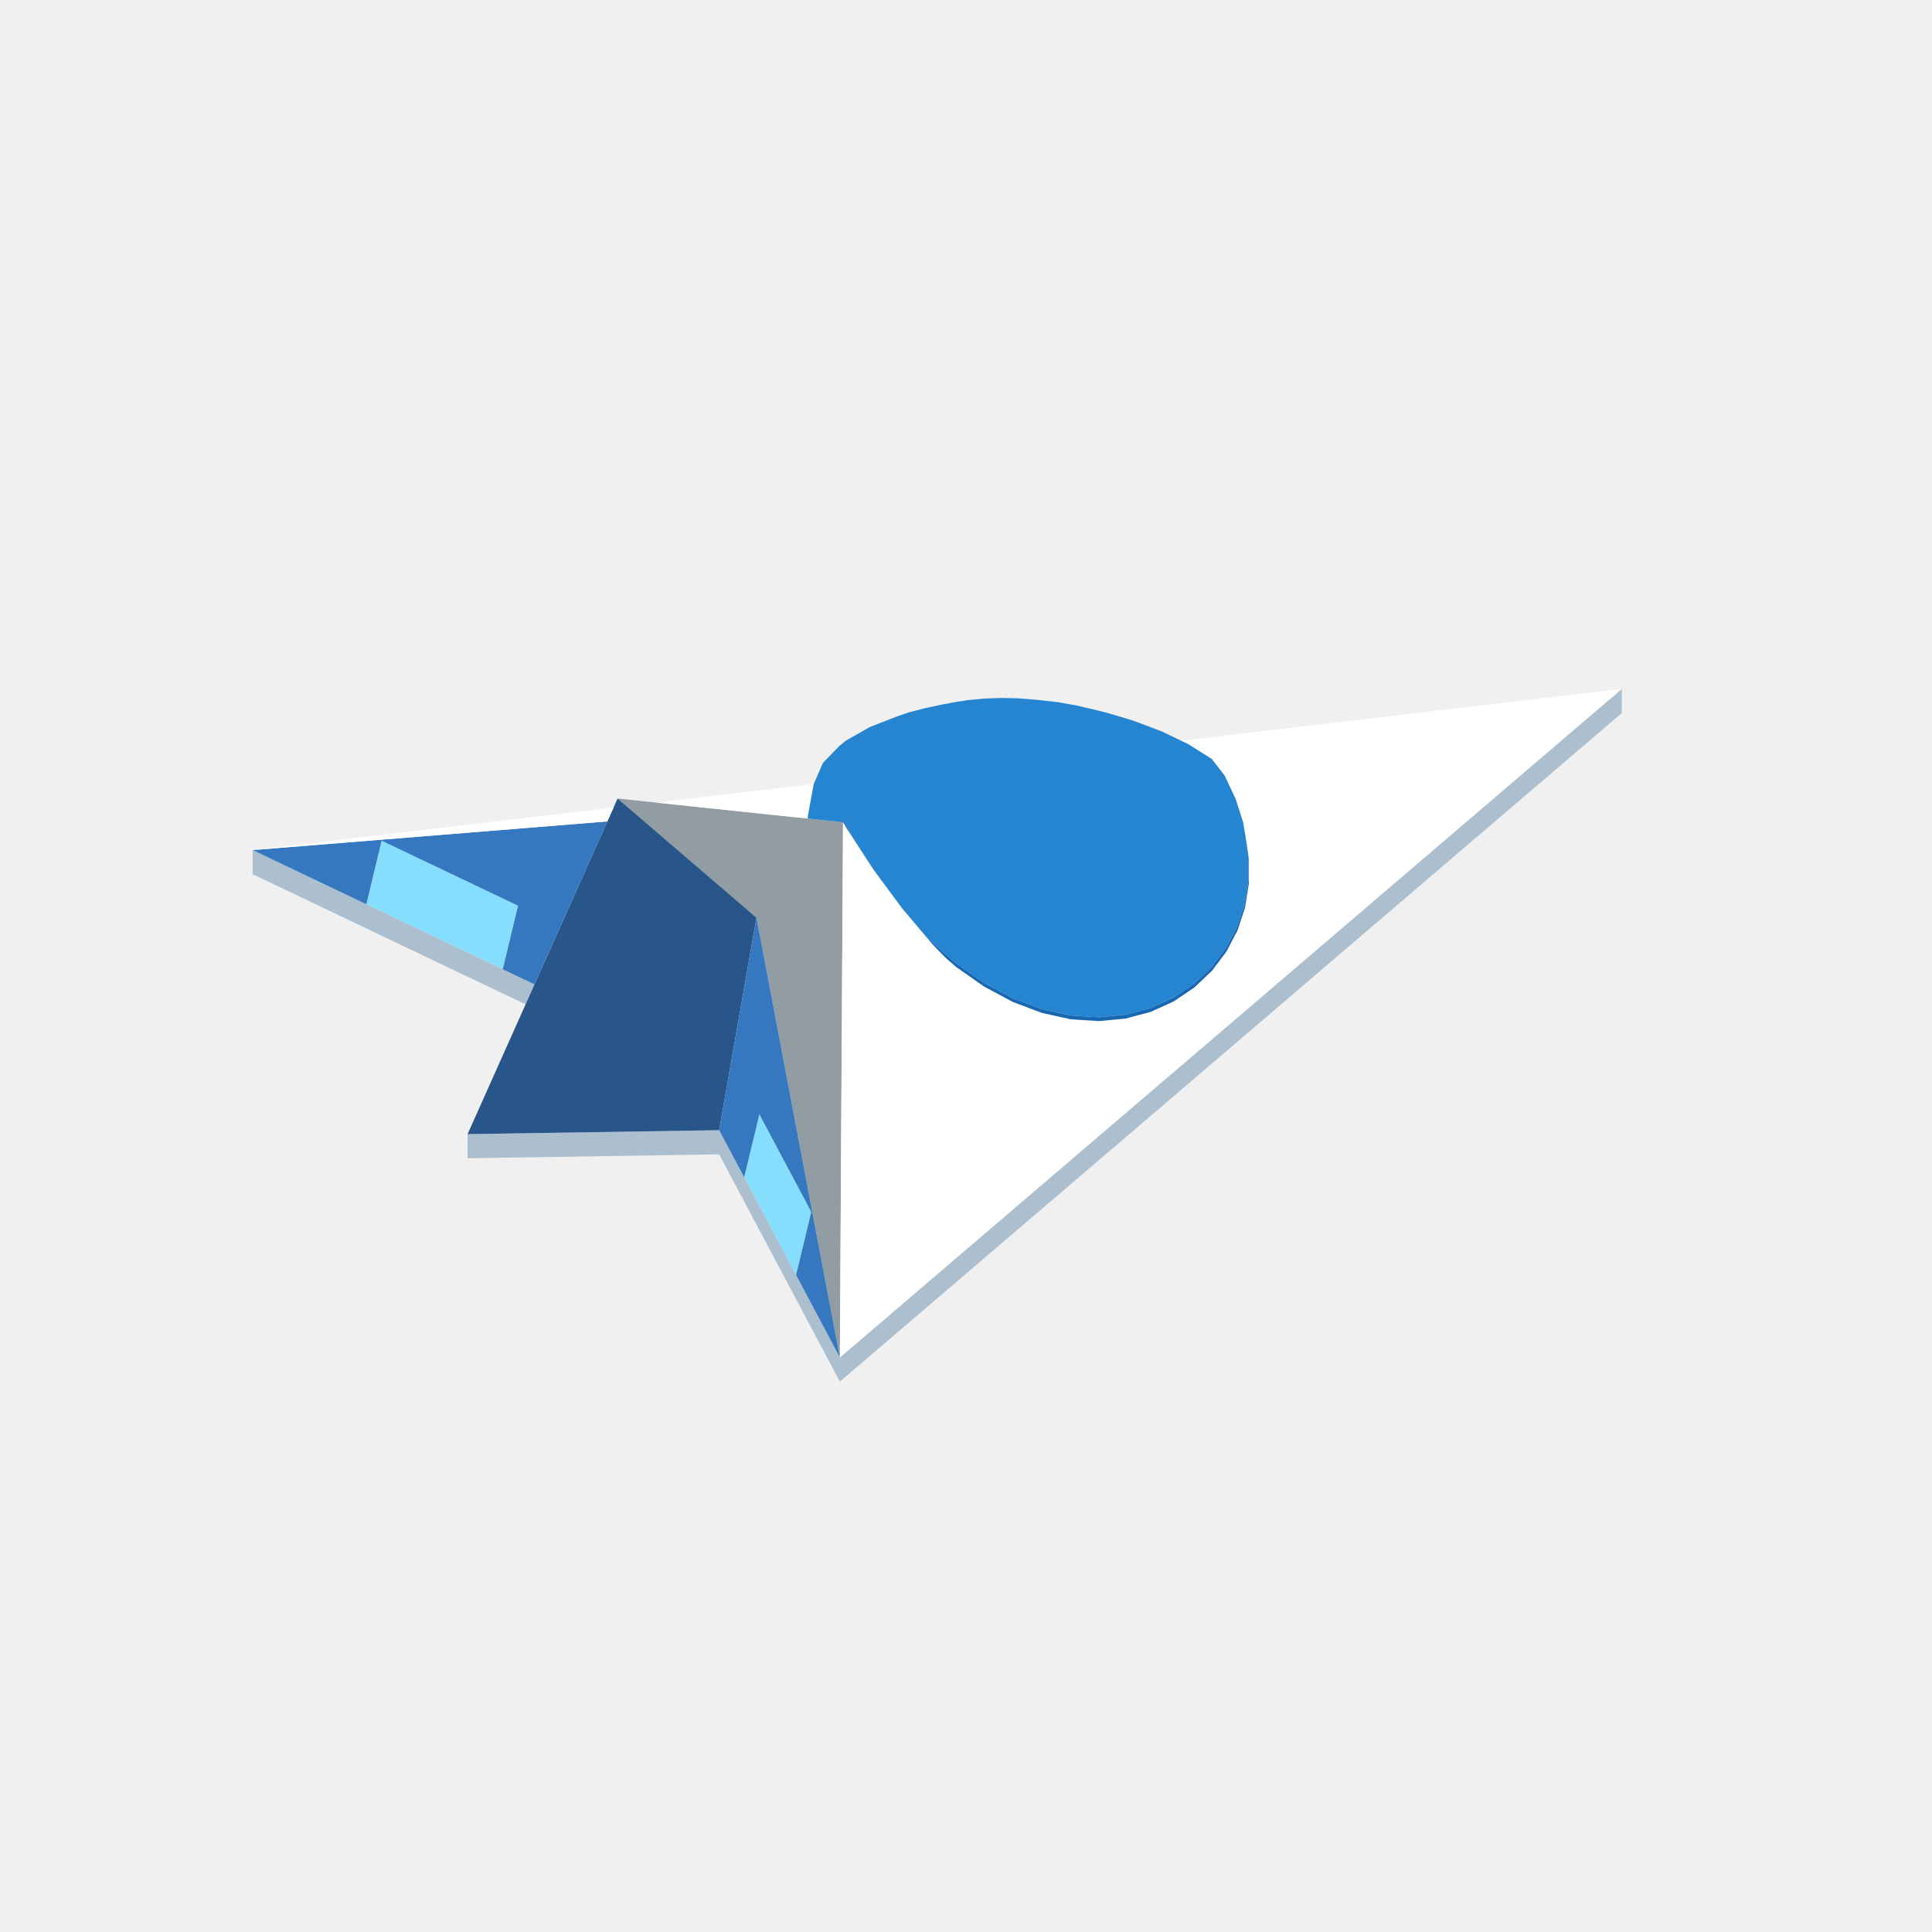
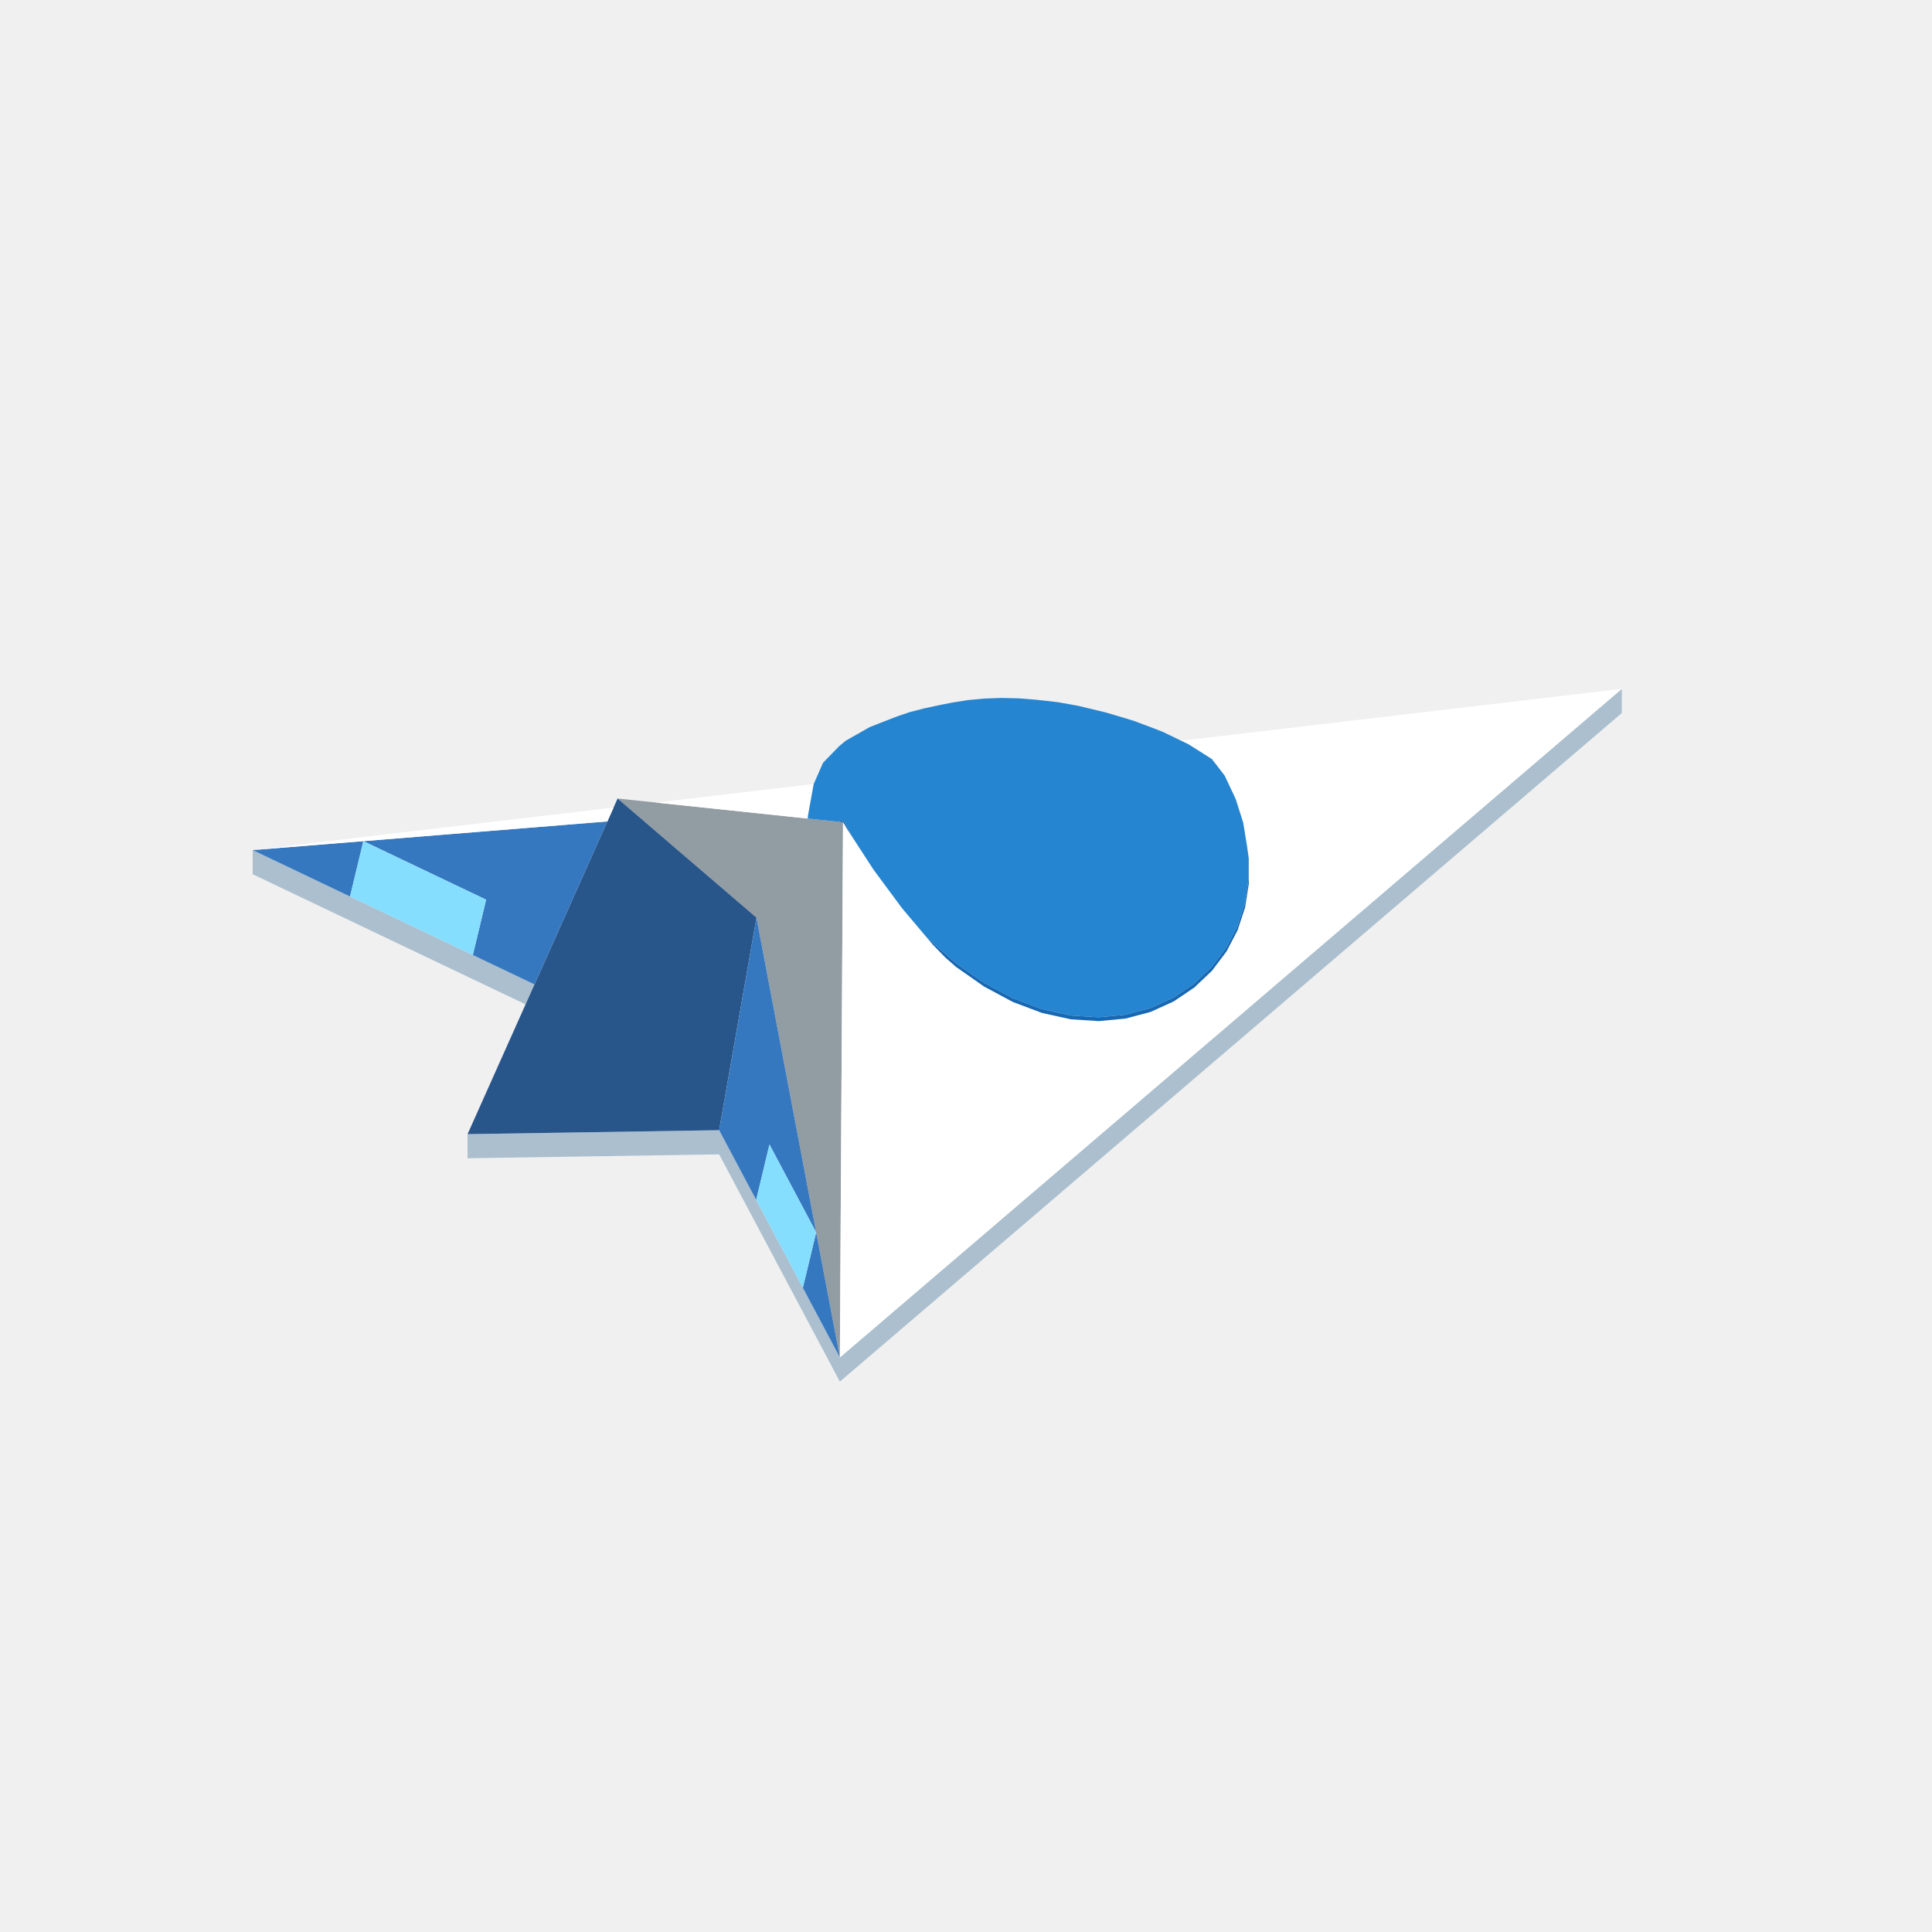
<svg xmlns="http://www.w3.org/2000/svg" width="96" height="96" viewBox="0 0 96 96">
-   <path fill="#86deff" d="M36.979,58.503L36.998,58.423L37.347,56.975L37.733,55.367L38.572,56.947L40.034,59.699L40.311,60.22L40.224,60.581L39.912,61.88L39.576,63.276L39.557,63.355L37.007,58.554ZM25.006,48.061L24.981,48.164L18.224,44.943L18.203,44.932L18.228,44.829L18.875,42.135L18.962,41.773L19.691,42.12L25.741,45.005Z" />
-   <path fill="#abbfce" d="M35.734,57.358L23.234,57.554L23.234,56.354L35.734,56.158L36.979,58.503L37.007,58.554L39.557,63.355L41.733,67.451L80.587,34.229L80.587,35.429L41.733,68.651L39.358,64.181L36.781,59.329ZM17.944,46.009L12.556,43.44L12.556,42.24L18.203,44.932L18.224,44.943L24.981,48.164L26.559,48.916L26.508,49.031L26.116,49.906L24.722,49.241Z" />
+   <path fill="#abbfce" d="M35.734,57.358L23.234,57.554L23.234,56.354L35.734,56.158L41.733,67.451L80.587,34.229L80.587,35.429L41.733,68.651ZM26.116,49.906L12.556,43.44L12.556,42.24L26.559,48.916L26.508,49.031Z" />
  <path fill="#929ca3" d="M34.579,43.016L30.688,39.678L33.694,39.995L34.741,40.105L37.811,40.428L39.576,40.614L40.646,40.726L41.302,40.795L41.688,40.836L41.733,40.841L41.877,40.856L41.89,40.857L41.89,40.879L41.888,41.163L41.885,41.649L41.881,42.34L41.876,43.263L41.869,44.459L41.86,45.984L41.848,47.902L41.834,50.293L41.817,53.246L41.795,56.872L41.769,61.314L41.737,66.781L41.733,67.451L41.62,66.854L40.635,61.66L39.736,56.92L38.916,52.594L38.17,48.66L37.59,45.598L35.521,43.823Z" />
  <path fill="#28558a" d="M23.234,56.354L30.688,39.678L34.579,43.016L35.521,43.823L37.59,45.598L37.337,47.033L35.734,56.158Z" />
-   <path fill="#3578bf" d="M12.556,42.24L18.975,41.722L29.313,40.886L30.18,40.816L29.038,43.369L28.331,44.952L27.856,46.014L26.601,48.822L26.559,48.916L24.981,48.164L25.006,48.061L25.741,45.005L19.691,42.12L19.682,42.116L18.962,41.773L18.877,42.13L18.228,44.829L18.203,44.932ZM39.557,63.355L39.576,63.276L39.912,61.88L40.224,60.581L40.24,60.516L40.311,60.22L40.084,59.793L40.034,59.699L38.572,56.947L37.733,55.367L37.347,56.975L36.998,58.423L36.979,58.503L36.182,57.002L35.734,56.158L35.749,56.072L36.335,52.736L36.458,52.041L37.133,48.197L37.324,47.11L37.337,47.033L37.59,45.598L38.17,48.66L38.916,52.594L39.736,56.92L40.34,60.101L40.39,60.369L40.635,61.66L41.62,66.854L41.733,67.451L41.682,67.356L41.467,66.951Z" />
-   <path fill="#ffffff" d="M12.556,42.24L15.123,41.938L19.034,41.477L21.373,41.202L25.415,40.726L27.411,40.491L28.27,40.39L29.383,40.259L30.436,40.135L30.487,40.129L30.483,40.138L30.336,40.467L30.189,40.796L30.18,40.816L29.313,40.886L28.926,40.918L25.782,41.172L18.975,41.722L16.921,41.888ZM32.601,39.88L33.584,39.764L33.625,39.759L34.235,39.687L34.858,39.614L36.04,39.475L37.174,39.341L38.294,39.209L39.431,39.075L40.424,38.958L40.431,38.958L40.432,38.958L40.433,38.957L40.431,38.963L40.423,39.005L40.395,39.158L40.393,39.169L40.39,39.188L40.373,39.281L40.37,39.299L40.356,39.375L40.355,39.379L40.351,39.403L40.31,39.63L40.29,39.74L40.285,39.768L40.284,39.773L40.268,39.861L40.268,39.864L40.257,39.921L40.242,40.008L40.232,40.06L40.23,40.073L40.214,40.161L40.184,40.324L40.174,40.382L40.173,40.386L40.172,40.395L40.168,40.416L40.156,40.484L40.153,40.497L40.15,40.515L40.144,40.586L40.136,40.673L40.056,40.664L40.04,40.663L40.02,40.66L39.825,40.64L39.729,40.63L39.576,40.614L39.22,40.576L38.65,40.516L38.038,40.452L37.811,40.428L37.39,40.384L34.741,40.105L33.694,39.995ZM41.89,40.857L41.877,40.856L41.733,40.841L41.711,40.838L41.733,40.84L41.795,40.846L41.877,40.855ZM58.691,36.807L58.738,36.802L58.764,36.799L58.79,36.796L58.792,36.795L58.834,36.791L58.849,36.789L58.861,36.787L58.876,36.786L58.881,36.785L58.889,36.784L58.903,36.782L58.904,36.782L58.968,36.775L58.983,36.773L58.998,36.771L59.011,36.77L59.041,36.766L59.098,36.759L59.101,36.759L59.226,36.744L59.263,36.74L59.281,36.738L59.33,36.732L59.335,36.732L59.333,36.732L59.393,36.725L59.396,36.724L59.431,36.72L59.549,36.706L59.654,36.694L59.701,36.688L59.854,36.67L59.973,36.656L59.997,36.654L60.029,36.65L60.063,36.646L60.087,36.643L60.108,36.64L60.295,36.618L60.394,36.607L60.532,36.591L60.553,36.588L60.694,36.571L60.711,36.569L60.714,36.569L60.955,36.541L61.207,36.511L61.221,36.509L61.262,36.505L61.352,36.494L61.485,36.478L61.508,36.476L61.51,36.475L61.553,36.47L61.563,36.469L61.581,36.467L61.695,36.453L62.015,36.416L62.138,36.401L62.412,36.369L62.529,36.355L62.535,36.355L62.697,36.336L62.748,36.33L63.166,36.28L63.178,36.279L63.478,36.244L63.699,36.218L63.74,36.213L64.044,36.177L64.102,36.17L64.274,36.15L64.551,36.117L64.838,36.084L64.845,36.083L64.84,36.083L65.13,36.049L65.38,36.02L65.686,35.984L66.026,35.944L66.445,35.894L66.66,35.869L67.088,35.819L67.281,35.796L67.491,35.771L68.254,35.681L68.432,35.66L68.448,35.658L68.471,35.656L68.571,35.644L68.796,35.617L69.367,35.55L69.38,35.549L69.476,35.537L70.289,35.442L72.533,35.177L73.417,35.073L73.822,35.026L74.064,34.997L76.902,34.663L78.254,34.504L80.587,34.229L80.583,34.232L80.567,34.246L80.499,34.304L80.495,34.307L80.423,34.369L80.42,34.372L80.414,34.377L80.387,34.399L80.242,34.524L80.165,34.59L79.916,34.803L79.885,34.829L79.828,34.877L79.724,34.967L79.693,34.993L79.69,34.995L79.656,35.025L79.557,35.109L79.554,35.112L79.402,35.242L79.365,35.274L79.305,35.325L79.272,35.353L79.199,35.416L79.186,35.426L79.121,35.482L79.067,35.528L79.019,35.569L79.004,35.583L78.86,35.706L78.817,35.742L78.763,35.788L78.754,35.796L78.722,35.824L78.721,35.824L78.713,35.831L78.628,35.904L78.553,35.968L78.482,36.029L78.381,36.115L78.325,36.163L78.202,36.268L78.2,36.27L78.028,36.416L77.949,36.484L77.813,36.601L77.756,36.65L77.651,36.739L77.645,36.744L77.643,36.746L77.599,36.784L77.534,36.839L77.499,36.869L77.397,36.956L77.394,36.959L77.102,37.209L77.075,37.232L77.039,37.262L77.031,37.269L76.958,37.331L76.945,37.343L76.924,37.36L76.896,37.385L76.896,37.385L76.864,37.412L76.836,37.436L76.786,37.478L76.751,37.509L76.683,37.566L76.668,37.58L76.656,37.59L76.649,37.596L76.635,37.608L76.621,37.62L76.581,37.654L76.507,37.717L76.503,37.721L76.455,37.762L76.444,37.771L76.424,37.789L76.368,37.836L76.348,37.853L76.311,37.885L76.212,37.97L76.18,37.997L76.112,38.055L76.081,38.082L76.067,38.094L76.032,38.124L75.974,38.173L75.973,38.174L75.891,38.244L75.865,38.266L75.862,38.269L75.755,38.361L75.744,38.37L75.672,38.431L75.643,38.456L75.579,38.511L75.551,38.535L75.497,38.581L75.42,38.647L75.413,38.652L75.364,38.695L75.34,38.715L75.302,38.748L75.277,38.769L75.215,38.822L75.163,38.866L75.159,38.87L75.145,38.882L75.118,38.905L75.082,38.935L75.055,38.959L75.031,38.98L75.004,39.003L74.7,39.263L74.686,39.275L74.671,39.287L74.641,39.313L74.617,39.334L74.592,39.355L74.546,39.394L74.469,39.46L74.456,39.471L74.401,39.518L74.39,39.527L74.356,39.556L74.351,39.56L74.338,39.572L74.333,39.576L74.331,39.578L74.287,39.615L74.269,39.631L74.219,39.674L74.187,39.701L74.135,39.745L74.131,39.749L74.012,39.85L73.966,39.89L73.921,39.928L73.894,39.952L73.872,39.97L73.845,39.993L73.834,40.003L73.832,40.003L73.833,40.004L73.727,40.094L73.726,40.095L73.672,40.142L73.67,40.143L73.629,40.178L73.615,40.19L73.601,40.202L73.584,40.217L73.458,40.324L73.382,40.389L73.347,40.42L73.296,40.463L73.261,40.493L73.219,40.529L73.164,40.576L73.157,40.582L73.126,40.608L73.124,40.61L73.04,40.681L73.011,40.706L73.011,40.707L72.978,40.735L72.969,40.743L72.956,40.754L72.944,40.764L72.883,40.816L72.88,40.819L72.776,40.908L72.776,40.908L72.761,40.92L72.749,40.931L72.744,40.935L72.742,40.936L72.643,41.021L72.549,41.102L72.513,41.132L72.496,41.147L72.491,41.151L72.485,41.157L72.352,41.27L72.349,41.273L72.341,41.28L72.325,41.293L72.323,41.295L72.308,41.307L72.28,41.332L72.243,41.363L72.227,41.377L72.158,41.436L72.129,41.461L72.088,41.496L72.079,41.504L72.059,41.52L72.012,41.56L72.01,41.562L71.988,41.581L71.982,41.586L71.929,41.632L71.891,41.664L71.864,41.688L71.757,41.779L71.733,41.8L71.73,41.802L71.721,41.809L71.681,41.844L71.659,41.862L71.576,41.933L71.576,41.934L71.559,41.948L71.506,41.994L71.489,42.008L71.476,42.019L71.471,42.024L71.45,42.041L71.369,42.111L71.303,42.167L71.291,42.178L71.226,42.233L71.209,42.247L71.127,42.318L71.101,42.34L71.096,42.344L71.082,42.355L71.07,42.367L71.062,42.373L71.061,42.374L71.031,42.399L70.992,42.433L70.944,42.474L70.891,42.52L70.825,42.576L70.81,42.588L70.779,42.615L70.756,42.635L70.666,42.712L70.656,42.72L70.559,42.803L70.551,42.81L70.493,42.86L70.447,42.899L70.427,42.916L70.406,42.934L70.381,42.955L70.348,42.983L70.34,42.99L70.325,43.003L70.162,43.142L70.128,43.172L70.084,43.209L70.002,43.279L69.978,43.3L69.978,43.3L69.933,43.339L69.928,43.343L69.911,43.357L69.866,43.396L69.849,43.41L69.822,43.434L69.816,43.438L69.767,43.48L69.757,43.489L69.735,43.508L69.698,43.54L69.688,43.548L69.673,43.561L69.646,43.584L69.591,43.631L69.586,43.635L69.579,43.641L69.545,43.67L69.45,43.752L69.444,43.756L69.379,43.812L69.353,43.834L69.33,43.854L69.262,43.912L69.235,43.936L69.23,43.94L69.189,43.974L69.051,44.093L68.991,44.144L68.981,44.152L68.897,44.224L68.887,44.233L68.864,44.253L68.735,44.363L68.698,44.394L68.686,44.405L68.672,44.416L68.656,44.43L68.597,44.481L68.582,44.493L68.58,44.495L68.552,44.52L68.51,44.555L68.509,44.556L68.485,44.576L68.482,44.58L68.47,44.589L68.364,44.68L68.359,44.684L68.294,44.74L68.273,44.758L68.201,44.819L68.171,44.845L68.13,44.88L68.112,44.895L68.064,44.937L68.053,44.946L68.036,44.961L68.034,44.962L68.016,44.977L68.001,44.991L67.898,45.079L67.826,45.14L67.825,45.141L67.825,45.141L67.774,45.185L67.751,45.204L67.694,45.253L67.683,45.262L67.577,45.353L67.532,45.391L67.521,45.401L67.518,45.403L67.438,45.472L67.411,45.495L67.389,45.513L67.275,45.611L67.274,45.612L67.249,45.634L67.192,45.682L67.148,45.72L67.129,45.736L67.085,45.773L67.004,45.843L66.996,45.849L66.974,45.868L66.965,45.876L66.827,45.994L66.799,46.019L66.707,46.097L66.698,46.105L66.67,46.128L66.62,46.172L66.546,46.235L66.504,46.271L66.453,46.314L66.442,46.324L66.434,46.33L66.282,46.46L66.282,46.461L66.258,46.481L66.255,46.483L66.171,46.555L66.16,46.564L66.159,46.565L66.157,46.565L66.159,46.566L66.078,46.635L65.985,46.714L65.977,46.721L65.967,46.729L65.908,46.78L65.903,46.785L65.901,46.786L65.823,46.853L65.709,46.95L65.707,46.952L65.677,46.978L65.671,46.983L65.667,46.986L65.664,46.989L65.655,46.996L65.653,46.998L65.646,47.004L65.62,47.026L65.618,47.028L65.608,47.036L65.581,47.06L65.574,47.066L65.557,47.08L65.467,47.157L65.447,47.175L65.429,47.19L65.378,47.233L65.363,47.246L65.324,47.279L65.319,47.283L65.294,47.305L65.177,47.405L65.138,47.438L65.135,47.441L65.094,47.476L65.066,47.5L65.047,47.516L64.99,47.565L64.982,47.572L64.976,47.577L64.962,47.589L64.849,47.685L64.845,47.689L64.83,47.702L64.827,47.705L64.78,47.744L64.722,47.794L64.614,47.886L64.601,47.897L64.592,47.906L64.562,47.931L64.521,47.966L64.494,47.989L64.453,48.024L64.417,48.055L64.394,48.074L64.341,48.12L64.26,48.19L64.252,48.196L64.235,48.21L64.193,48.246L64.164,48.271L64.154,48.28L64.144,48.289L64.131,48.3L64.126,48.303L64.118,48.31L64.091,48.334L64.023,48.392L64.001,48.411L63.971,48.437L63.958,48.448L63.947,48.457L63.94,48.463L63.884,48.511L63.864,48.528L63.84,48.549L63.812,48.572L63.77,48.608L63.759,48.617L63.72,48.651L63.613,48.742L63.558,48.79L63.523,48.819L63.502,48.837L63.487,48.85L63.464,48.87L63.42,48.907L63.377,48.944L63.293,49.016L63.215,49.083L63.195,49.1L63.144,49.143L63.136,49.151L63.133,49.153L63.123,49.162L63.121,49.163L63.118,49.166L63.112,49.171L63.081,49.197L63.062,49.214L63.044,49.229L63.002,49.264L62.993,49.272L62.983,49.281L62.948,49.311L62.922,49.334L62.901,49.352L62.877,49.371L62.859,49.387L62.798,49.439L62.796,49.441L62.758,49.473L62.751,49.479L62.75,49.48L62.741,49.488L62.731,49.496L62.65,49.566L62.544,49.656L62.475,49.715L62.453,49.734L62.398,49.781L62.395,49.783L62.391,49.788L62.387,49.79L62.382,49.795L62.366,49.809L62.354,49.819L62.338,49.833L62.331,49.838L62.207,49.945L62.167,49.979L62.145,49.997L62.09,50.045L62.054,50.075L62.038,50.089L62.035,50.092L61.993,50.127L61.964,50.153L61.96,50.156L61.905,50.203L61.89,50.216L61.866,50.236L61.856,50.245L61.825,50.271L61.806,50.288L61.804,50.289L61.679,50.396L61.663,50.409L61.581,50.48L61.554,50.503L61.53,50.524L61.509,50.541L61.508,50.542L61.493,50.555L61.464,50.58L61.458,50.585L61.434,50.605L61.403,50.632L61.314,50.708L61.252,50.761L61.219,50.789L61.217,50.791L61.173,50.828L61.005,50.973L60.995,50.981L60.989,50.986L60.923,51.042L60.912,51.052L60.91,51.053L60.851,51.104L60.823,51.128L60.739,51.199L60.738,51.201L60.73,51.208L60.727,51.21L60.581,51.335L60.581,51.335L60.515,51.391L60.474,51.426L60.457,51.441L60.415,51.477L60.383,51.505L60.35,51.533L60.322,51.556L60.277,51.595L60.158,51.696L60.099,51.747L60.092,51.753L60.057,51.783L60.03,51.806L60.01,51.823L59.988,51.842L59.972,51.856L59.949,51.875L59.924,51.896L59.866,51.946L59.783,52.017L59.781,52.019L59.71,52.08L59.562,52.206L59.561,52.207L59.504,52.256L59.461,52.292L59.431,52.319L59.413,52.333L59.337,52.398L59.282,52.446L59.276,52.451L59.268,52.458L59.221,52.498L59.221,52.498L59.148,52.56L59.046,52.647L58.902,52.771L58.833,52.83L58.819,52.842L58.797,52.86L58.791,52.865L58.727,52.92L58.691,52.951L58.521,53.096L58.511,53.105L58.429,53.175L58.344,53.247L58.323,53.266L58.2,53.371L58.179,53.389L58.138,53.424L58.108,53.45L58.097,53.459L57.986,53.553L57.922,53.608L57.919,53.611L57.783,53.727L57.762,53.745L57.751,53.755L57.698,53.8L57.624,53.864L57.588,53.894L57.55,53.926L57.399,54.056L57.396,54.058L57.366,54.084L57.338,54.108L57.247,54.185L57.223,54.206L57.181,54.242L57.179,54.244L57.101,54.31L57.081,54.327L57.047,54.357L56.995,54.401L56.95,54.44L56.9,54.482L56.844,54.53L56.748,54.612L56.65,54.696L56.631,54.712L56.619,54.723L56.555,54.778L56.432,54.882L56.42,54.893L56.412,54.9L56.397,54.912L56.37,54.935L56.234,55.052L56.16,55.115L56.107,55.16L56.067,55.194L56.014,55.24L56.01,55.244L55.952,55.293L55.93,55.312L55.793,55.429L55.771,55.447L55.768,55.45L55.708,55.502L55.529,55.655L55.523,55.66L55.401,55.764L55.264,55.881L55.236,55.905L55.211,55.927L55.196,55.939L55.145,55.983L55.144,55.984L55.07,56.047L54.988,56.117L54.935,56.162L54.899,56.193L54.883,56.207L54.794,56.283L54.598,56.45L54.566,56.478L54.471,56.559L54.47,56.56L54.4,56.62L54.373,56.643L54.277,56.725L54.178,56.81L54.154,56.831L54.015,56.95L53.954,57.001L53.951,57.004L53.903,57.045L53.902,57.046L53.889,57.056L53.811,57.123L53.743,57.182L53.74,57.184L53.725,57.197L53.703,57.215L53.628,57.28L53.627,57.281L53.584,57.318L53.48,57.407L53.391,57.483L53.362,57.507L53.354,57.514L53.227,57.623L53.205,57.641L53.173,57.669L53.1,57.731L52.989,57.827L52.975,57.839L52.926,57.88L52.795,57.992L52.693,58.08L52.632,58.132L52.595,58.163L52.593,58.165L52.553,58.199L52.492,58.251L52.491,58.252L52.482,58.26L52.412,58.32L52.311,58.406L52.146,58.547L52.087,58.597L52.08,58.603L51.944,58.72L51.882,58.773L51.776,58.864L51.648,58.973L51.561,59.047L51.482,59.115L51.085,59.454L51.055,59.48L50.924,59.592L50.897,59.615L50.701,59.782L50.668,59.811L50.594,59.874L50.547,59.914L50.212,60.201L50.127,60.273L49.91,60.459L49.882,60.483L49.683,60.653L49.67,60.664L49.579,60.742L49.421,60.877L49.395,60.9L49.371,60.92L49.323,60.961L49.168,61.094L48.95,61.279L48.949,61.281L48.89,61.331L48.784,61.422L48.706,61.488L48.532,61.637L48.487,61.676L48.431,61.724L48.208,61.914L48.134,61.978L48.109,61.999L48.099,62.008L47.979,62.11L47.735,62.319L47.733,62.32L47.28,62.708L46.97,62.973L46.918,63.017L46.846,63.079L46.712,63.193L46.647,63.249L46.585,63.302L46.142,63.681L45.67,64.085L45.565,64.174L45.556,64.182L45.33,64.375L45.147,64.532L44.832,64.801L44.816,64.814L44.722,64.895L44.582,65.015L44.39,65.179L44.359,65.205L44.325,65.234L44.081,65.443L44.019,65.496L43.953,65.553L43.952,65.553L43.801,65.683L43.436,65.995L43.278,66.13L43,66.368L42.704,66.62L42.444,66.843L42.329,66.941L42.309,66.959L42.306,66.96L42.174,67.074L41.916,67.295L41.868,67.336L41.733,67.451L41.736,66.994L41.736,66.876L41.737,66.781L41.769,61.314L41.795,56.872L41.817,53.246L41.834,50.293L41.848,47.902L41.86,45.984L41.866,44.869L41.869,44.459L41.871,43.998L41.876,43.263L41.876,43.23L41.876,43.225L41.879,42.725L41.88,42.548L41.88,42.526L41.881,42.447L41.881,42.369L41.881,42.34L41.882,42.269L41.882,42.146L41.883,42.037L41.884,41.937L41.885,41.712L41.885,41.649L41.886,41.507L41.886,41.452L41.886,41.437L41.887,41.297L41.888,41.192L41.888,41.163L41.889,41.043L41.889,41.027L41.89,40.879L41.89,40.857L41.95,40.943L41.973,40.983L42.073,41.157L42.094,41.193L42.175,41.319L42.237,41.414L42.389,41.648L42.398,41.662L42.484,41.794L42.507,41.829L42.571,41.928L42.787,42.261L42.892,42.423L42.977,42.554L43.23,42.944L43.337,43.108L43.401,43.206L43.413,43.224L43.635,43.523L43.803,43.75L44.079,44.123L44.222,44.317L44.437,44.606L44.704,44.968L44.828,45.135L44.842,45.152L44.88,45.197L44.943,45.272L45.058,45.408L45.234,45.617L45.434,45.853L45.566,46.01L45.856,46.354L46.027,46.556L46.152,46.704L46.229,46.795L46.337,46.923L46.641,47.236L46.901,47.504L46.975,47.58L46.992,47.595L47.292,47.857L47.489,48.03L47.512,48.05L47.899,48.32L48.905,49.024L49.203,49.184L50.316,49.779L50.334,49.789L50.601,49.889L51.683,50.296L51.684,50.297L51.776,50.331L52.016,50.385L53.005,50.603L53.021,50.607L53.205,50.647L54.598,50.738L55.93,50.611L57.179,50.279L58.323,49.758L59.342,49.07L60.22,48.237L60.941,47.281L61.047,47.078L61.493,46.226L61.866,45.094L62.054,43.907L62.054,42.979L62.054,42.878L62.054,42.683L62.047,42.636L62.032,42.531L62.03,42.515L61.964,42.048L61.96,42.023L61.926,41.811L61.89,41.587L61.87,41.467L61.866,41.439L61.84,41.28L61.836,41.255L61.836,41.255L61.779,40.912L61.778,40.906L61.773,40.876L61.718,40.702L61.714,40.688L61.712,40.684L61.679,40.579L61.66,40.517L61.611,40.364L61.549,40.169L61.526,40.097L61.52,40.079L61.493,39.992L61.468,39.912L61.418,39.756L61.404,39.714L61.403,39.711L61.395,39.693L61.369,39.638L61.357,39.612L61.258,39.4L61.227,39.335L61.226,39.332L61.226,39.333L61.217,39.314L61.217,39.313L61.216,39.312L61.157,39.187L61.147,39.165L61.143,39.156L61.126,39.121L61.017,38.889L61.008,38.87L60.944,38.734L60.856,38.547L60.813,38.491L60.787,38.456L60.753,38.413L60.727,38.379L60.709,38.355L60.672,38.307L60.639,38.264L60.581,38.187L60.474,38.049L60.405,37.958L60.373,37.916L60.362,37.903L60.304,37.827L60.278,37.793L60.22,37.717L60.217,37.715L60.211,37.712L60.191,37.699L60.191,37.699L60.157,37.678L60.12,37.654L60.111,37.649L60.092,37.637L60.059,37.616L59.995,37.575L59.984,37.569L59.929,37.534L59.882,37.504L59.776,37.437L59.754,37.423L59.744,37.417L59.69,37.383L59.657,37.362L59.654,37.36L59.589,37.319L59.539,37.288L59.535,37.285L59.503,37.265L59.497,37.261L59.479,37.25L59.402,37.201L59.398,37.199L59.388,37.192L59.375,37.184L59.357,37.173L59.355,37.172L59.356,37.172L59.355,37.171L59.353,37.17L59.314,37.146L59.268,37.117L59.266,37.115L59.229,37.092L59.214,37.083L59.204,37.076L59.193,37.069L59.166,37.052L59.153,37.044L59.125,37.027L59.074,36.994L59.06,36.985L59.034,36.973L59.009,36.961L59.018,36.961L59.009,36.961L58.944,36.929L58.942,36.928L58.931,36.923L58.926,36.921L58.906,36.911L58.854,36.886L58.85,36.884L58.847,36.883L58.82,36.87L58.74,36.831L58.697,36.81ZM59.898,36.857L59.898,36.857L59.9,36.858ZM59.899,36.857L59.896,36.856L59.898,36.857Z" />
+   <path fill="#3578bf" d="M18.055,41.796L29.313,40.886L30.18,40.816L29.038,43.369L28.331,44.952L27.688,46.389L26.559,48.916L23.494,47.455L24.155,44.705L18.76,42.132ZM12.556,42.24L18.055,41.796L17.971,42.146L17.393,44.547ZM40.555,61.237L40.635,61.66L41.62,66.854L41.733,67.451L41.467,66.951L39.893,63.988L40.439,61.72L40.471,61.588ZM37.59,45.598L38.17,48.66L38.916,52.594L39.736,56.92L40.555,61.237L40.287,60.733L38.279,56.954L38.235,56.87L38.215,56.955L37.574,59.621L36.182,57.002L35.734,56.158L36.262,53.156L36.458,52.041L37.133,48.197L37.337,47.033Z" />
+   <path fill="#86deff" d="M17.393,44.547L17.971,42.146L18.055,41.796L18.76,42.132L24.155,44.705L23.494,47.455ZM38.235,56.87L38.279,56.954L40.287,60.733L40.555,61.237L40.471,61.588L40.439,61.72L39.893,63.988L38.932,62.179L37.574,59.621L38.215,56.955Z" />
+   <path fill="#ffffff" d="M12.556,42.24L15.123,41.938L18.105,41.587L21.373,41.202L25.415,40.726L27.411,40.491L28.27,40.39L29.383,40.259L30.436,40.135L30.487,40.129L30.483,40.138L30.336,40.467L30.189,40.796L30.18,40.816L29.313,40.886L28.926,40.918L25.782,41.172L18.055,41.796L16.921,41.888ZM32.601,39.88L33.584,39.764L33.625,39.759L34.235,39.687L34.858,39.614L36.04,39.475L37.174,39.341L38.294,39.209L39.431,39.075L40.424,38.958L40.431,38.958L40.432,38.958L40.433,38.957L40.431,38.963L40.423,39.005L40.395,39.158L40.393,39.169L40.39,39.188L40.373,39.281L40.37,39.299L40.356,39.375L40.355,39.379L40.351,39.403L40.31,39.63L40.29,39.74L40.285,39.768L40.284,39.773L40.268,39.861L40.268,39.864L40.257,39.921L40.242,40.008L40.232,40.06L40.23,40.073L40.214,40.161L40.184,40.324L40.174,40.382L40.173,40.386L40.172,40.395L40.168,40.416L40.156,40.484L40.153,40.497L40.15,40.515L40.144,40.586L40.136,40.673L40.056,40.664L40.04,40.663L40.02,40.66L39.825,40.64L39.729,40.63L39.576,40.614L39.22,40.576L38.65,40.516L38.038,40.452L37.811,40.428L37.39,40.384L34.741,40.105L33.694,39.995ZM41.89,40.857L41.877,40.856L41.733,40.841L41.711,40.838L41.733,40.84L41.795,40.846L41.877,40.855ZM58.691,36.807L58.738,36.802L58.764,36.799L58.79,36.796L58.792,36.795L58.834,36.791L58.849,36.789L58.861,36.787L58.876,36.786L58.881,36.785L58.889,36.784L58.903,36.782L58.904,36.782L58.968,36.775L58.983,36.773L58.998,36.771L59.011,36.77L59.041,36.766L59.098,36.759L59.101,36.759L59.226,36.744L59.263,36.74L59.281,36.738L59.33,36.732L59.335,36.732L59.333,36.732L59.393,36.725L59.396,36.724L59.431,36.72L59.549,36.706L59.654,36.694L59.701,36.688L59.854,36.67L59.973,36.656L59.997,36.654L60.029,36.65L60.063,36.646L60.087,36.643L60.108,36.64L60.295,36.618L60.394,36.607L60.532,36.591L60.553,36.588L60.694,36.571L60.711,36.569L60.714,36.569L60.955,36.541L61.207,36.511L61.221,36.509L61.262,36.505L61.352,36.494L61.485,36.478L61.508,36.476L61.51,36.475L61.553,36.47L61.563,36.469L61.581,36.467L61.695,36.453L62.015,36.416L62.138,36.401L62.412,36.369L62.529,36.355L62.535,36.355L62.697,36.336L62.748,36.33L63.166,36.28L63.178,36.279L63.478,36.244L63.699,36.218L63.74,36.213L64.044,36.177L64.102,36.17L64.274,36.15L64.551,36.117L64.838,36.084L64.845,36.083L64.84,36.083L65.13,36.049L65.38,36.02L65.686,35.984L66.026,35.944L66.445,35.894L66.66,35.869L67.088,35.819L67.281,35.796L67.491,35.771L68.254,35.681L68.432,35.66L68.448,35.658L68.471,35.656L68.571,35.644L68.796,35.617L69.367,35.55L69.38,35.549L69.476,35.537L70.289,35.442L72.533,35.177L73.417,35.073L73.822,35.026L74.064,34.997L76.902,34.663L78.254,34.504L80.587,34.229L80.583,34.232L80.567,34.246L80.499,34.304L80.495,34.307L80.423,34.369L80.42,34.372L80.414,34.377L80.387,34.399L80.242,34.524L80.165,34.59L79.916,34.803L79.885,34.829L79.828,34.877L79.724,34.967L79.693,34.993L79.69,34.995L79.656,35.025L79.557,35.109L79.554,35.112L79.402,35.242L79.365,35.274L79.305,35.325L79.272,35.353L79.199,35.416L79.186,35.426L79.121,35.482L79.067,35.528L79.019,35.569L79.004,35.583L78.86,35.706L78.817,35.742L78.763,35.788L78.754,35.796L78.722,35.824L78.721,35.824L78.713,35.831L78.628,35.904L78.553,35.968L78.482,36.029L78.381,36.115L78.325,36.163L78.202,36.268L78.2,36.27L78.028,36.416L77.949,36.484L77.813,36.601L77.756,36.65L77.651,36.739L77.645,36.744L77.643,36.746L77.599,36.784L77.534,36.839L77.499,36.869L77.397,36.956L77.394,36.959L77.102,37.209L77.075,37.232L77.039,37.262L77.031,37.269L76.958,37.331L76.945,37.343L76.924,37.36L76.896,37.385L76.896,37.385L76.864,37.412L76.836,37.436L76.786,37.478L76.751,37.509L76.683,37.566L76.668,37.58L76.656,37.59L76.649,37.596L76.635,37.608L76.621,37.62L76.581,37.654L76.507,37.717L76.503,37.721L76.455,37.762L76.444,37.771L76.424,37.789L76.368,37.836L76.348,37.853L76.311,37.885L76.212,37.97L76.18,37.997L76.112,38.055L76.081,38.082L76.067,38.094L76.032,38.124L75.974,38.173L75.973,38.174L75.891,38.244L75.865,38.266L75.862,38.269L75.755,38.361L75.744,38.37L75.672,38.431L75.643,38.456L75.579,38.511L75.551,38.535L75.497,38.581L75.42,38.647L75.413,38.652L75.364,38.695L75.34,38.715L75.302,38.748L75.277,38.769L75.215,38.822L75.163,38.866L75.159,38.87L75.145,38.882L75.118,38.905L75.082,38.935L75.055,38.959L75.031,38.98L75.004,39.003L74.7,39.263L74.686,39.275L74.671,39.287L74.641,39.313L74.617,39.334L74.592,39.355L74.546,39.394L74.469,39.46L74.456,39.471L74.401,39.518L74.39,39.527L74.356,39.556L74.351,39.56L74.338,39.572L74.333,39.576L74.331,39.578L74.287,39.615L74.269,39.631L74.219,39.674L74.187,39.701L74.135,39.745L74.131,39.749L74.012,39.85L73.966,39.89L73.921,39.928L73.894,39.952L73.872,39.97L73.845,39.993L73.834,40.003L73.832,40.003L73.833,40.004L73.727,40.094L73.726,40.095L73.672,40.142L73.67,40.143L73.629,40.178L73.615,40.19L73.601,40.202L73.584,40.217L73.458,40.324L73.382,40.389L73.347,40.42L73.296,40.463L73.261,40.493L73.219,40.529L73.164,40.576L73.157,40.582L73.126,40.608L73.124,40.61L73.04,40.681L73.011,40.706L73.011,40.707L72.978,40.735L72.969,40.743L72.956,40.754L72.944,40.764L72.883,40.816L72.88,40.819L72.776,40.908L72.776,40.908L72.761,40.92L72.749,40.931L72.744,40.935L72.742,40.936L72.643,41.021L72.549,41.102L72.513,41.132L72.496,41.147L72.491,41.151L72.485,41.157L72.352,41.27L72.349,41.273L72.341,41.28L72.325,41.293L72.323,41.295L72.308,41.307L72.28,41.332L72.243,41.363L72.227,41.377L72.158,41.436L72.129,41.461L72.088,41.496L72.079,41.504L72.059,41.52L72.012,41.56L72.01,41.562L71.988,41.581L71.982,41.586L71.929,41.632L71.891,41.664L71.864,41.688L71.757,41.779L71.733,41.8L71.73,41.802L71.721,41.809L71.681,41.844L71.659,41.862L71.576,41.933L71.576,41.934L71.559,41.948L71.506,41.994L71.489,42.008L71.476,42.019L71.471,42.024L71.45,42.041L71.369,42.111L71.303,42.167L71.291,42.178L71.226,42.233L71.209,42.247L71.127,42.318L71.101,42.34L71.096,42.344L71.082,42.355L71.07,42.367L71.062,42.373L71.061,42.374L71.031,42.399L70.992,42.433L70.944,42.474L70.891,42.52L70.825,42.576L70.81,42.588L70.779,42.615L70.756,42.635L70.666,42.712L70.656,42.72L70.559,42.803L70.551,42.81L70.493,42.86L70.447,42.899L70.427,42.916L70.406,42.934L70.381,42.955L70.348,42.983L70.34,42.99L70.325,43.003L70.162,43.142L70.128,43.172L70.084,43.209L70.002,43.279L69.978,43.3L69.978,43.3L69.933,43.339L69.928,43.343L69.911,43.357L69.866,43.396L69.849,43.41L69.822,43.434L69.816,43.438L69.767,43.48L69.757,43.489L69.735,43.508L69.698,43.54L69.688,43.548L69.673,43.561L69.646,43.584L69.591,43.631L69.586,43.635L69.579,43.641L69.545,43.67L69.45,43.752L69.444,43.756L69.379,43.812L69.353,43.834L69.33,43.854L69.262,43.912L69.235,43.936L69.23,43.94L69.189,43.974L69.051,44.093L68.991,44.144L68.981,44.152L68.897,44.224L68.887,44.233L68.864,44.253L68.735,44.363L68.698,44.394L68.686,44.405L68.672,44.416L68.656,44.43L68.597,44.481L68.582,44.493L68.58,44.495L68.552,44.52L68.51,44.555L68.509,44.556L68.485,44.576L68.482,44.58L68.47,44.589L68.364,44.68L68.359,44.684L68.294,44.74L68.273,44.758L68.201,44.819L68.171,44.845L68.13,44.88L68.112,44.895L68.064,44.937L68.053,44.946L68.036,44.961L68.034,44.962L68.016,44.977L68.001,44.991L67.898,45.079L67.826,45.14L67.825,45.141L67.825,45.141L67.774,45.185L67.751,45.204L67.694,45.253L67.683,45.262L67.577,45.353L67.532,45.391L67.521,45.401L67.518,45.403L67.438,45.472L67.411,45.495L67.389,45.513L67.275,45.611L67.274,45.612L67.249,45.634L67.192,45.682L67.148,45.72L67.129,45.736L67.085,45.773L67.004,45.843L66.996,45.849L66.974,45.868L66.965,45.876L66.827,45.994L66.799,46.019L66.707,46.097L66.698,46.105L66.67,46.128L66.62,46.172L66.546,46.235L66.504,46.271L66.453,46.314L66.442,46.324L66.434,46.33L66.282,46.46L66.282,46.461L66.258,46.481L66.255,46.483L66.171,46.555L66.16,46.564L66.159,46.565L66.157,46.565L66.159,46.566L66.078,46.635L65.985,46.714L65.977,46.721L65.967,46.729L65.908,46.78L65.903,46.785L65.901,46.786L65.823,46.853L65.709,46.95L65.707,46.952L65.677,46.978L65.671,46.983L65.667,46.986L65.664,46.989L65.655,46.996L65.653,46.998L65.646,47.004L65.62,47.026L65.618,47.028L65.608,47.036L65.581,47.06L65.574,47.066L65.557,47.08L65.467,47.157L65.447,47.175L65.429,47.19L65.378,47.233L65.363,47.246L65.324,47.279L65.319,47.283L65.294,47.305L65.177,47.405L65.138,47.438L65.135,47.441L65.094,47.476L65.066,47.5L65.047,47.516L64.99,47.565L64.982,47.572L64.976,47.577L64.962,47.589L64.849,47.685L64.845,47.689L64.83,47.702L64.827,47.705L64.78,47.744L64.722,47.794L64.614,47.886L64.601,47.897L64.592,47.906L64.562,47.931L64.521,47.966L64.494,47.989L64.453,48.024L64.417,48.055L64.394,48.074L64.341,48.12L64.26,48.19L64.252,48.196L64.235,48.21L64.193,48.246L64.164,48.271L64.154,48.28L64.144,48.289L64.131,48.3L64.126,48.303L64.118,48.31L64.091,48.334L64.023,48.392L64.001,48.411L63.971,48.437L63.958,48.448L63.947,48.457L63.94,48.463L63.884,48.511L63.864,48.528L63.84,48.549L63.812,48.572L63.77,48.608L63.759,48.617L63.72,48.651L63.613,48.742L63.558,48.79L63.523,48.819L63.502,48.837L63.487,48.85L63.464,48.87L63.42,48.907L63.377,48.944L63.293,49.016L63.215,49.083L63.195,49.1L63.144,49.143L63.136,49.151L63.133,49.153L63.123,49.162L63.121,49.163L63.118,49.166L63.112,49.171L63.081,49.197L63.062,49.214L63.044,49.229L63.002,49.264L62.993,49.272L62.983,49.281L62.948,49.311L62.922,49.334L62.901,49.352L62.877,49.371L62.859,49.387L62.798,49.439L62.796,49.441L62.758,49.473L62.751,49.479L62.75,49.48L62.741,49.488L62.731,49.496L62.65,49.566L62.544,49.656L62.475,49.715L62.453,49.734L62.398,49.781L62.395,49.783L62.391,49.788L62.387,49.79L62.382,49.795L62.366,49.809L62.354,49.819L62.338,49.833L62.331,49.838L62.207,49.945L62.167,49.979L62.145,49.997L62.09,50.045L62.054,50.075L62.038,50.089L62.035,50.092L61.993,50.127L61.964,50.153L61.96,50.156L61.905,50.203L61.89,50.216L61.866,50.236L61.856,50.245L61.825,50.271L61.806,50.288L61.804,50.289L61.679,50.396L61.663,50.409L61.581,50.48L61.554,50.503L61.53,50.524L61.509,50.541L61.508,50.542L61.493,50.555L61.464,50.58L61.458,50.585L61.434,50.605L61.403,50.632L61.314,50.708L61.252,50.761L61.219,50.789L61.217,50.791L61.173,50.828L61.005,50.973L60.995,50.981L60.989,50.986L60.923,51.042L60.912,51.052L60.91,51.053L60.851,51.104L60.823,51.128L60.739,51.199L60.738,51.201L60.73,51.208L60.727,51.21L60.581,51.335L60.581,51.335L60.515,51.391L60.474,51.426L60.457,51.441L60.415,51.477L60.383,51.505L60.35,51.533L60.322,51.556L60.277,51.595L60.158,51.696L60.099,51.747L60.092,51.753L60.057,51.783L60.03,51.806L60.01,51.823L59.988,51.842L59.972,51.856L59.949,51.875L59.924,51.896L59.866,51.946L59.783,52.017L59.781,52.019L59.71,52.08L59.562,52.206L59.561,52.207L59.504,52.256L59.461,52.292L59.431,52.319L59.413,52.333L59.337,52.398L59.282,52.446L59.276,52.451L59.268,52.458L59.221,52.498L59.221,52.498L59.148,52.56L59.046,52.647L58.902,52.771L58.833,52.83L58.819,52.842L58.797,52.86L58.791,52.865L58.727,52.92L58.691,52.951L58.521,53.096L58.511,53.105L58.429,53.175L58.344,53.247L58.323,53.266L58.2,53.371L58.179,53.389L58.138,53.424L58.108,53.45L58.097,53.459L57.986,53.553L57.922,53.608L57.919,53.611L57.783,53.727L57.762,53.745L57.751,53.755L57.698,53.8L57.624,53.864L57.588,53.894L57.55,53.926L57.399,54.056L57.396,54.058L57.366,54.084L57.338,54.108L57.247,54.185L57.223,54.206L57.181,54.242L57.179,54.244L57.101,54.31L57.081,54.327L57.047,54.357L56.995,54.401L56.95,54.44L56.9,54.482L56.844,54.53L56.748,54.612L56.65,54.696L56.631,54.712L56.619,54.723L56.555,54.778L56.432,54.882L56.42,54.893L56.412,54.9L56.397,54.912L56.37,54.935L56.234,55.052L56.16,55.115L56.107,55.16L56.067,55.194L56.014,55.24L56.01,55.244L55.952,55.293L55.93,55.312L55.793,55.429L55.771,55.447L55.768,55.45L55.708,55.502L55.529,55.655L55.523,55.66L55.401,55.764L55.264,55.881L55.236,55.905L55.211,55.927L55.196,55.939L55.145,55.983L55.144,55.984L55.07,56.047L54.988,56.117L54.935,56.162L54.899,56.193L54.883,56.207L54.794,56.283L54.598,56.45L54.566,56.478L54.471,56.559L54.47,56.56L54.4,56.62L54.373,56.643L54.277,56.725L54.178,56.81L54.154,56.831L54.015,56.95L53.954,57.001L53.951,57.004L53.903,57.045L53.902,57.046L53.889,57.056L53.811,57.123L53.743,57.182L53.74,57.184L53.725,57.197L53.703,57.215L53.628,57.28L53.627,57.281L53.584,57.318L53.48,57.407L53.391,57.483L53.362,57.507L53.354,57.514L53.227,57.623L53.205,57.641L53.173,57.669L53.1,57.731L52.989,57.827L52.975,57.839L52.926,57.88L52.795,57.992L52.693,58.08L52.632,58.132L52.595,58.163L52.593,58.165L52.553,58.199L52.492,58.251L52.491,58.252L52.482,58.26L52.412,58.32L52.311,58.406L52.146,58.547L52.087,58.597L52.08,58.603L51.944,58.72L51.882,58.773L51.776,58.864L51.648,58.973L51.561,59.047L51.482,59.115L51.085,59.454L51.055,59.48L50.924,59.592L50.897,59.615L50.701,59.782L50.668,59.811L50.594,59.874L50.547,59.914L50.212,60.201L50.127,60.273L49.91,60.459L49.882,60.483L49.683,60.653L49.67,60.664L49.579,60.742L49.421,60.877L49.395,60.9L49.371,60.92L49.323,60.961L49.168,61.094L48.95,61.279L48.949,61.281L48.89,61.331L48.784,61.422L48.706,61.488L48.532,61.637L48.487,61.676L48.431,61.724L48.208,61.914L48.134,61.978L48.109,61.999L48.099,62.008L47.979,62.11L47.735,62.319L47.733,62.32L47.28,62.708L46.97,62.973L46.918,63.017L46.846,63.079L46.712,63.193L46.647,63.249L46.585,63.302L46.142,63.681L45.67,64.085L45.565,64.174L45.556,64.182L45.33,64.375L45.147,64.532L44.832,64.801L44.816,64.814L44.722,64.895L44.582,65.015L44.39,65.179L44.359,65.205L44.325,65.234L44.081,65.443L44.019,65.496L43.953,65.553L43.952,65.553L43.801,65.683L43.436,65.995L43.278,66.13L43,66.368L42.704,66.62L42.444,66.843L42.329,66.941L42.309,66.959L42.306,66.96L42.174,67.074L41.916,67.295L41.868,67.336L41.733,67.451L41.736,66.994L41.736,66.876L41.737,66.781L41.769,61.314L41.795,56.872L41.817,53.246L41.834,50.293L41.848,47.902L41.86,45.984L41.866,44.869L41.869,44.459L41.871,43.998L41.876,43.263L41.876,43.23L41.876,43.225L41.879,42.725L41.88,42.548L41.88,42.526L41.881,42.447L41.881,42.369L41.881,42.34L41.882,42.269L41.882,42.146L41.883,42.037L41.884,41.937L41.885,41.712L41.885,41.649L41.886,41.507L41.886,41.452L41.886,41.437L41.887,41.297L41.888,41.192L41.888,41.163L41.889,41.043L41.889,41.027L41.89,40.879L41.89,40.857L41.95,40.943L41.973,40.983L42.073,41.157L42.094,41.193L42.175,41.319L42.237,41.414L42.389,41.648L42.398,41.662L42.484,41.794L42.507,41.829L42.571,41.928L42.787,42.261L42.892,42.423L42.977,42.554L43.23,42.944L43.337,43.108L43.401,43.206L43.413,43.224L43.635,43.523L43.803,43.75L44.079,44.123L44.222,44.317L44.437,44.606L44.704,44.968L44.828,45.135L44.842,45.152L44.88,45.197L44.943,45.272L45.058,45.408L45.234,45.617L45.434,45.853L45.566,46.01L45.856,46.354L46.027,46.556L46.152,46.704L46.229,46.795L46.337,46.923L46.641,47.236L46.901,47.504L46.975,47.58L46.992,47.595L47.292,47.857L47.489,48.03L47.512,48.05L47.899,48.32L48.905,49.024L49.203,49.184L50.316,49.779L50.334,49.789L50.601,49.889L51.683,50.296L51.684,50.297L51.776,50.331L52.016,50.385L53.005,50.603L53.021,50.607L53.205,50.647L54.598,50.738L55.93,50.611L57.179,50.279L58.323,49.758L59.342,49.07L60.22,48.237L60.941,47.281L61.047,47.078L61.493,46.226L61.866,45.094L62.054,43.907L62.054,42.979L62.054,42.878L62.054,42.683L62.047,42.636L62.032,42.531L62.03,42.515L61.964,42.048L61.96,42.023L61.926,41.811L61.89,41.587L61.87,41.467L61.866,41.439L61.84,41.28L61.836,41.255L61.836,41.255L61.779,40.912L61.778,40.906L61.773,40.876L61.718,40.702L61.714,40.688L61.712,40.684L61.679,40.579L61.66,40.517L61.611,40.364L61.549,40.169L61.526,40.097L61.52,40.079L61.493,39.992L61.468,39.912L61.418,39.756L61.404,39.714L61.403,39.711L61.395,39.693L61.369,39.638L61.357,39.612L61.258,39.4L61.227,39.335L61.226,39.332L61.226,39.333L61.217,39.314L61.217,39.313L61.216,39.312L61.157,39.187L61.147,39.165L61.143,39.156L61.126,39.121L61.017,38.889L61.008,38.87L60.944,38.734L60.856,38.547L60.813,38.491L60.787,38.456L60.753,38.413L60.727,38.379L60.709,38.355L60.672,38.307L60.639,38.264L60.581,38.187L60.474,38.049L60.405,37.958L60.373,37.916L60.362,37.903L60.304,37.827L60.278,37.793L60.22,37.717L60.217,37.715L60.211,37.712L60.191,37.699L60.191,37.699L60.157,37.678L60.12,37.654L60.111,37.649L60.092,37.637L60.059,37.616L59.995,37.575L59.984,37.569L59.929,37.534L59.882,37.504L59.776,37.437L59.754,37.423L59.744,37.417L59.69,37.383L59.657,37.362L59.654,37.36L59.589,37.319L59.539,37.288L59.535,37.285L59.503,37.265L59.497,37.261L59.479,37.25L59.402,37.201L59.398,37.199L59.388,37.192L59.375,37.184L59.357,37.173L59.355,37.172L59.356,37.172L59.355,37.171L59.353,37.17L59.314,37.146L59.268,37.117L59.266,37.115L59.229,37.092L59.214,37.083L59.204,37.076L59.193,37.069L59.166,37.052L59.153,37.044L59.125,37.027L59.074,36.994L59.06,36.985L59.034,36.973L59.009,36.961L59.018,36.961L59.009,36.961L58.944,36.929L58.942,36.928L58.931,36.923L58.926,36.921L58.906,36.911L58.854,36.886L58.85,36.884L58.847,36.883L58.82,36.87L58.74,36.831L58.697,36.81ZM59.898,36.857L59.898,36.857L59.9,36.858ZM59.899,36.857L59.896,36.856L59.898,36.857Z" />
  <path fill="#2585d0" d="M41.974,40.869L41.975,40.853L41.975,40.85L41.975,40.849L41.943,40.824L41.916,40.799L41.892,40.797L41.859,40.789L41.799,40.769L41.733,40.793L41.638,40.828L41.632,40.83L41.302,40.795L41.287,40.794L41.201,40.785L41.067,40.77L41.014,40.765L40.84,40.747L40.738,40.736L40.66,40.728L40.646,40.726L40.503,40.711L40.498,40.711L40.466,40.707L40.323,40.692L40.307,40.691L40.254,40.685L40.14,40.673L40.136,40.673L40.15,40.515L40.172,40.395L40.431,38.963L40.454,38.91L40.893,37.907L41.38,37.404L41.529,37.25L41.693,37.082L41.733,37.048L42.016,36.811L42.564,36.499L42.809,36.36L43.048,36.224L43.212,36.131L43.784,35.906L43.878,35.869L44.196,35.745L44.574,35.598L45.195,35.387L45.916,35.2L46.725,35.027L46.812,35.01L47.19,34.936L47.327,34.909L48.087,34.788L48.898,34.712L49.746,34.681L50.616,34.7L51.494,34.771L52.576,34.892L53.56,35.068L54.923,35.396L55.913,35.687L56.358,35.826L57.349,36.198L57.77,36.362L59.06,36.985L60.059,37.616L60.086,37.64L60.195,37.708L60.205,37.727L60.217,37.753L60.273,37.801L60.405,37.958L60.856,38.547L61.143,39.156L61.403,39.711L61.773,40.876L61.84,41.28L61.89,41.587L61.96,42.023L62.03,42.515L62.032,42.792L62.032,43.734L61.994,43.983L61.846,44.917L61.773,45.142L61.475,46.045L61.37,46.247L60.925,47.098L60.791,47.275L60.38,47.82L60.205,48.052L60.047,48.203L59.329,48.884L59.149,49.006L58.312,49.571L58.112,49.662L57.17,50.091L56.953,50.148L55.923,50.422L54.824,50.527L54.593,50.55L53.445,50.475L53.202,50.46L52.026,50.2L51.775,50.145L50.591,49.699L50.335,49.605L50.331,49.602L50.087,49.474L48.908,48.843L48.896,48.835L48.677,48.684L47.517,47.872L47.498,47.856L47.314,47.698L47.08,47.493L46.467,46.956L46.186,46.711L46.154,46.677L46.017,46.535L45.938,46.45L45.193,45.567L44.943,45.272L44.88,45.197L44.842,45.152L44.828,45.135L44.704,44.968L43.803,43.75L43.635,43.523L43.573,43.44L43.518,43.365L43.401,43.206L42.977,42.554L42.892,42.423L42.787,42.261L42.571,41.928L42.507,41.829L42.398,41.662L42.221,41.331L42.026,40.965L41.984,40.898Z" />
  <path fill="#1767b3" d="M41.975,40.853L41.974,40.869L41.984,40.898L42.026,40.965L42.221,41.331L42.398,41.662L42.094,41.193L42.073,41.157L41.973,40.983L41.95,40.943L41.89,40.857L41.877,40.855L41.795,40.846L41.733,40.84L41.711,40.838L41.688,40.836L41.68,40.835L41.632,40.83L41.638,40.828L41.733,40.793L41.799,40.769L41.836,40.782L41.859,40.789L41.892,40.797L41.916,40.799L41.922,40.804L41.943,40.824L41.975,40.849L41.975,40.85ZM60.059,37.616L60.22,37.717L60.405,37.958L60.273,37.801L60.217,37.753L60.205,37.727L60.195,37.708L60.086,37.64ZM61.84,41.28L61.866,41.439L61.89,41.587ZM62.032,43.734L62.032,42.792L62.03,42.515L62.054,42.683L62.054,43.907L61.866,45.094L61.493,46.226L61.047,47.078L60.941,47.281L60.22,48.237L59.342,49.07L58.323,49.758L57.179,50.279L55.93,50.611L54.598,50.738L53.205,50.647L51.776,50.331L50.334,49.789L48.905,49.024L47.512,48.05L47.292,47.857L46.992,47.595L46.975,47.58L46.943,47.546L46.572,47.165L46.337,46.923L46.185,46.743L46.027,46.556L45.984,46.505L45.938,46.45L46.017,46.535L46.186,46.711L46.467,46.956L47.08,47.493L47.314,47.698L47.517,47.872L48.677,48.684L48.908,48.843L50.087,49.474L50.335,49.605L50.591,49.699L51.775,50.145L52.026,50.2L53.202,50.46L53.445,50.475L54.593,50.55L54.824,50.527L55.923,50.422L56.953,50.148L57.17,50.091L58.112,49.662L58.312,49.571L59.149,49.006L59.329,48.884L60.047,48.203L60.205,48.052L60.38,47.82L60.791,47.275L60.925,47.098L61.37,46.247L61.475,46.045L61.773,45.142L61.846,44.917L61.994,43.983Z" />
</svg>
